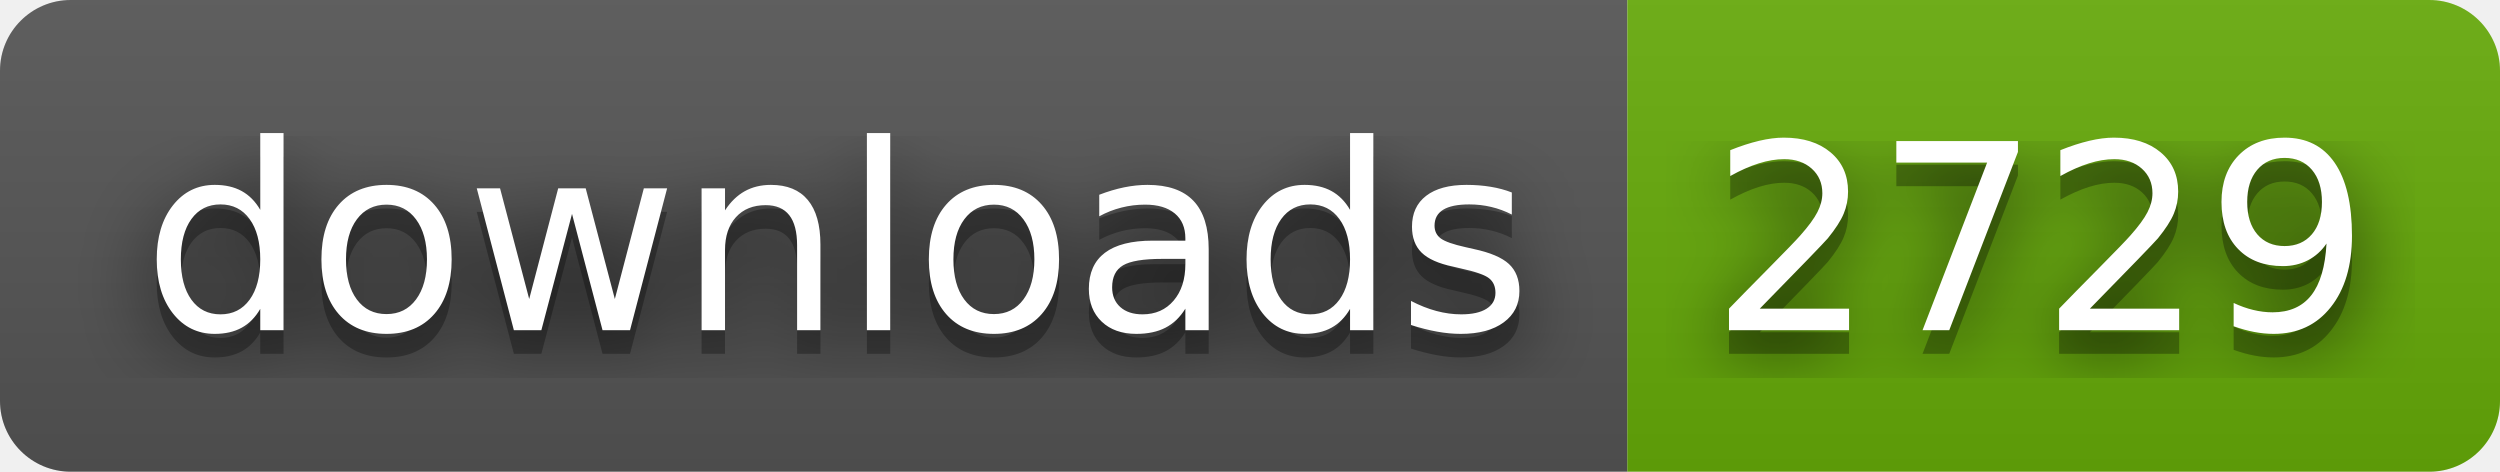
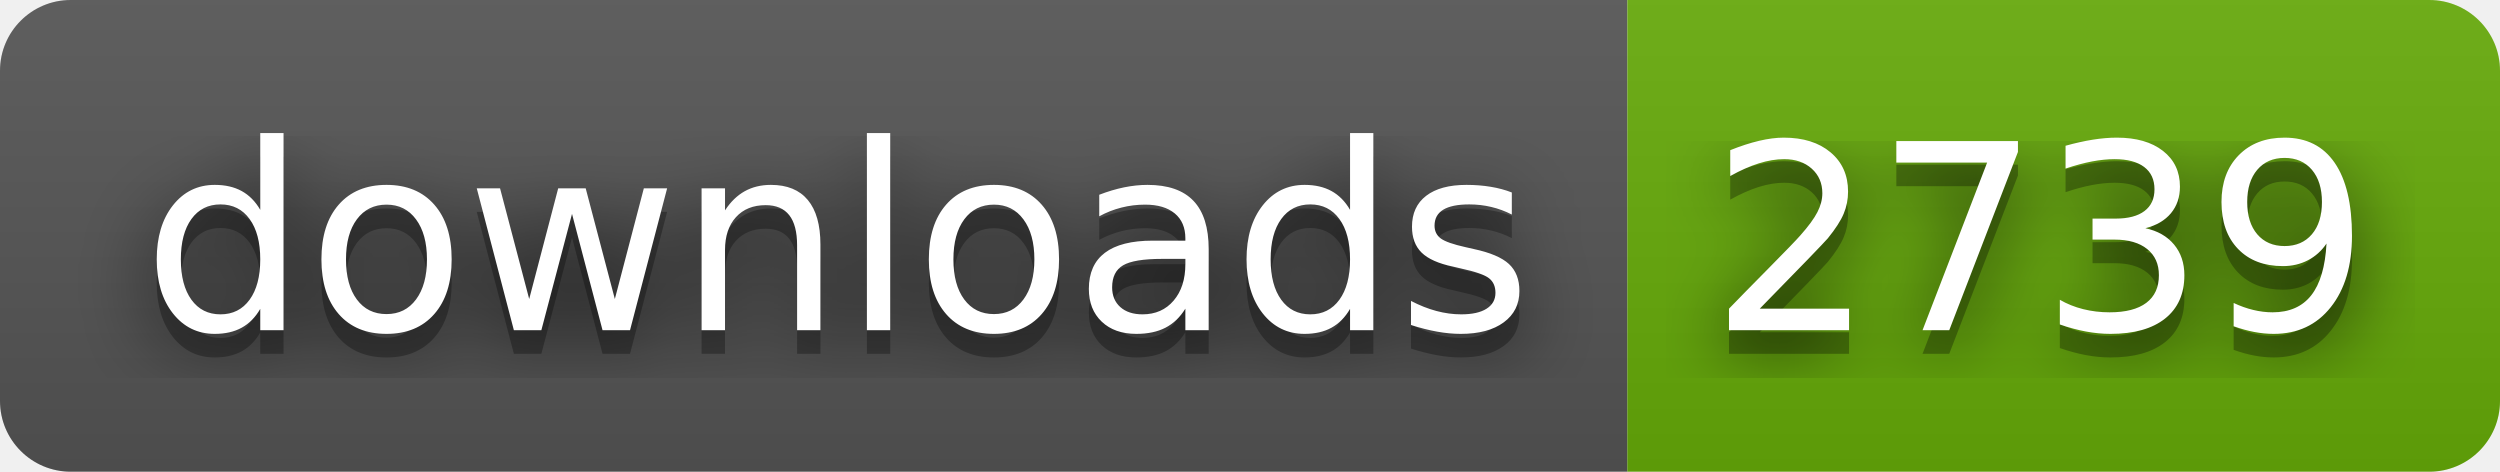
- <svg xmlns="http://www.w3.org/2000/svg" width="106" height="20" role="img" aria-label="downloads: 2729">
+ <svg xmlns="http://www.w3.org/2000/svg" width="106" height="20" role="img" aria-label="downloads: 2739">
  <filter id="blur">
    <feGaussianBlur stdDeviation="16" />
  </filter>
  <linearGradient id="s" x2="0" y2="100%">
    <stop offset="0" stop-color="#bbb" stop-opacity=".1" />
    <stop offset="1" stop-opacity=".1" />
  </linearGradient>
  <clipPath id="r">
    <rect width="106" height="20" rx="3" />
  </clipPath>
  <g clip-path="url(#r)">
    <rect width="69" height="20" fill="#555" />
    <rect x="69" width="37" height="20" fill="#67ac09" />
    <rect width="106" height="20" fill="url(#s)" />
  </g>
  <g fill="#fff" text-anchor="middle" font-family="Verdana,Geneva,DejaVu Sans,sans-serif" text-rendering="geometricPrecision" font-size="110">
    <g transform="scale(.1)">
      <g aria-hidden="true" fill="#010101">
        <text x="355" y="150" fill-opacity=".8" filter="url(#blur)" textLength="590">downloads</text>
        <text x="355" y="150" fill-opacity=".3" textLength="590">downloads</text>
      </g>
      <text x="355" y="140" textLength="590">downloads</text>
    </g>
    <g transform="scale(.1)">
      <g aria-hidden="true" fill="#010101">
-         <text x="865" y="150" fill-opacity=".8" filter="url(#blur)" textLength="270">2729</text>
-         <text x="865" y="150" fill-opacity=".3" textLength="270">2729</text>
+         <text x="865" y="150" fill-opacity=".8" filter="url(#blur)" textLength="270">2739</text>
+         <text x="865" y="150" fill-opacity=".3" textLength="270">2739</text>
      </g>
-       <text x="865" y="140" textLength="270">2729</text>
+       <text x="865" y="140" textLength="270">2739</text>
    </g>
  </g>
</svg>
